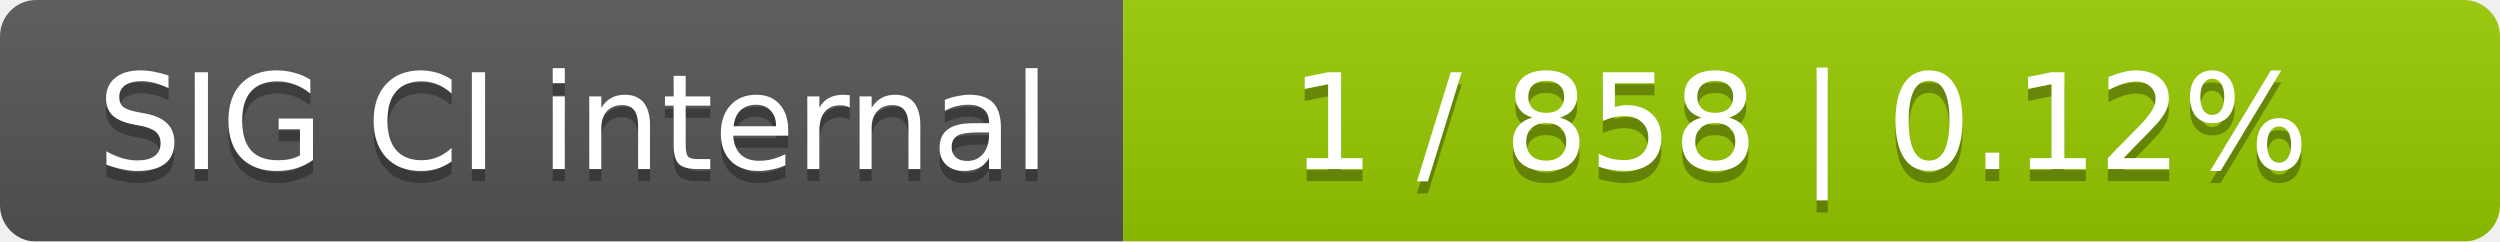
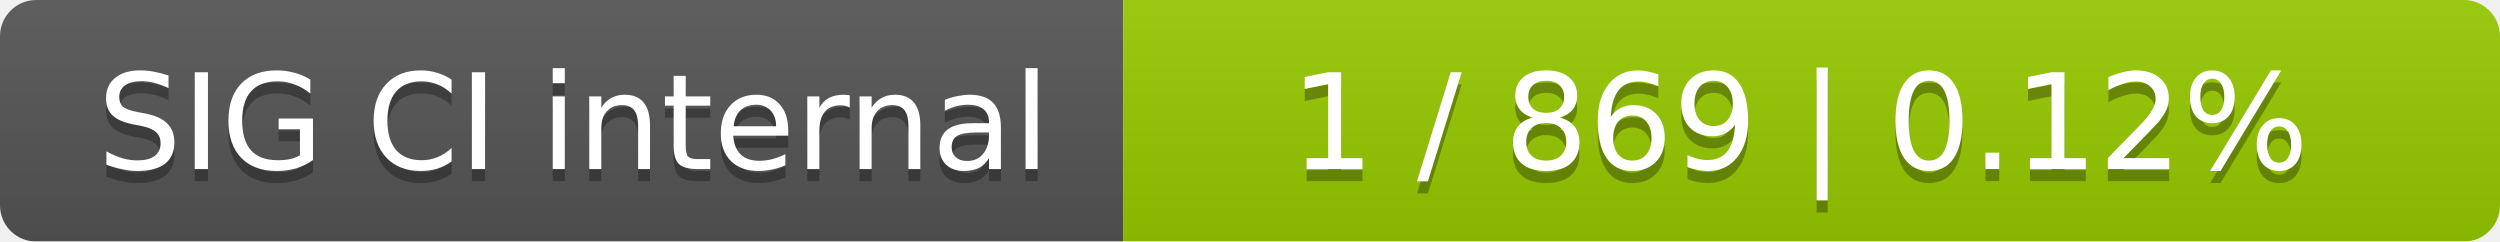
<svg xmlns="http://www.w3.org/2000/svg" width="207" height="20">
  <linearGradient id="smooth" x2="0" y2="100%">
    <stop offset="0" stop-color="#bbb" stop-opacity=".1" />
    <stop offset="1" stop-opacity=".1" />
  </linearGradient>
  <mask id="round">
    <rect width="207" height="20" rx="3" fill="#fff" />
  </mask>
  <g mask="url(#round)">
    <rect width="93" height="20" fill="#555" />
    <rect x="93" width="114" height="20" fill="#97ca00" />
    <rect width="207" height="20" fill="url(#smooth)" />
  </g>
  <g fill="#fff" text-anchor="middle" font-family="DejaVu Sans,Verdana,Geneva,sans-serif" font-size="11">
    <text x="47.5" y="15" fill="#010101" fill-opacity=".3">SIG CI internal</text>
    <text x="47.5" y="14">SIG CI internal</text>
-     <text x="149" y="15" fill="#010101" fill-opacity=".3">1 / 858    |    0.12%</text>
-     <text x="149" y="14">1 / 858    |    0.12%</text>
+     <text x="149" y="15" fill="#010101" fill-opacity=".3">1 / 869    |    0.12%</text>
+     <text x="149" y="14">1 / 869    |    0.12%</text>
  </g>
</svg>
